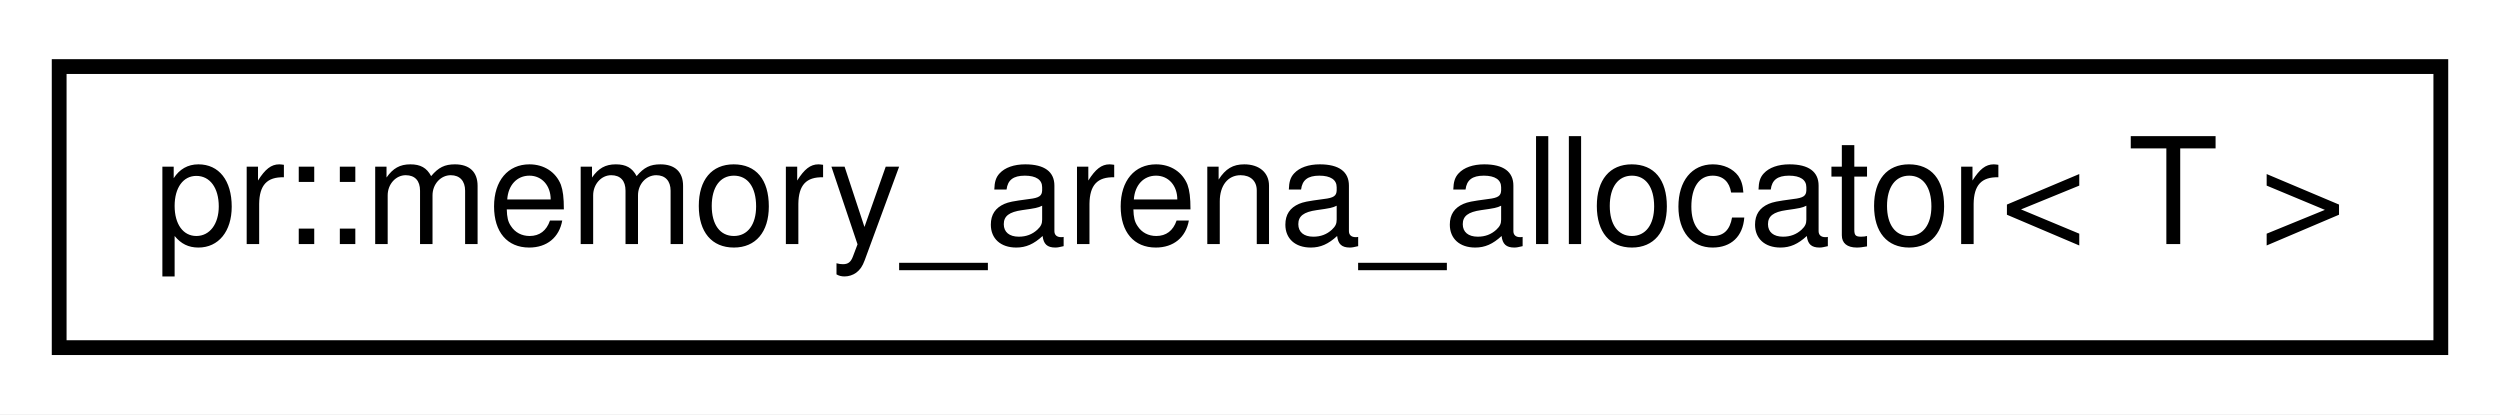
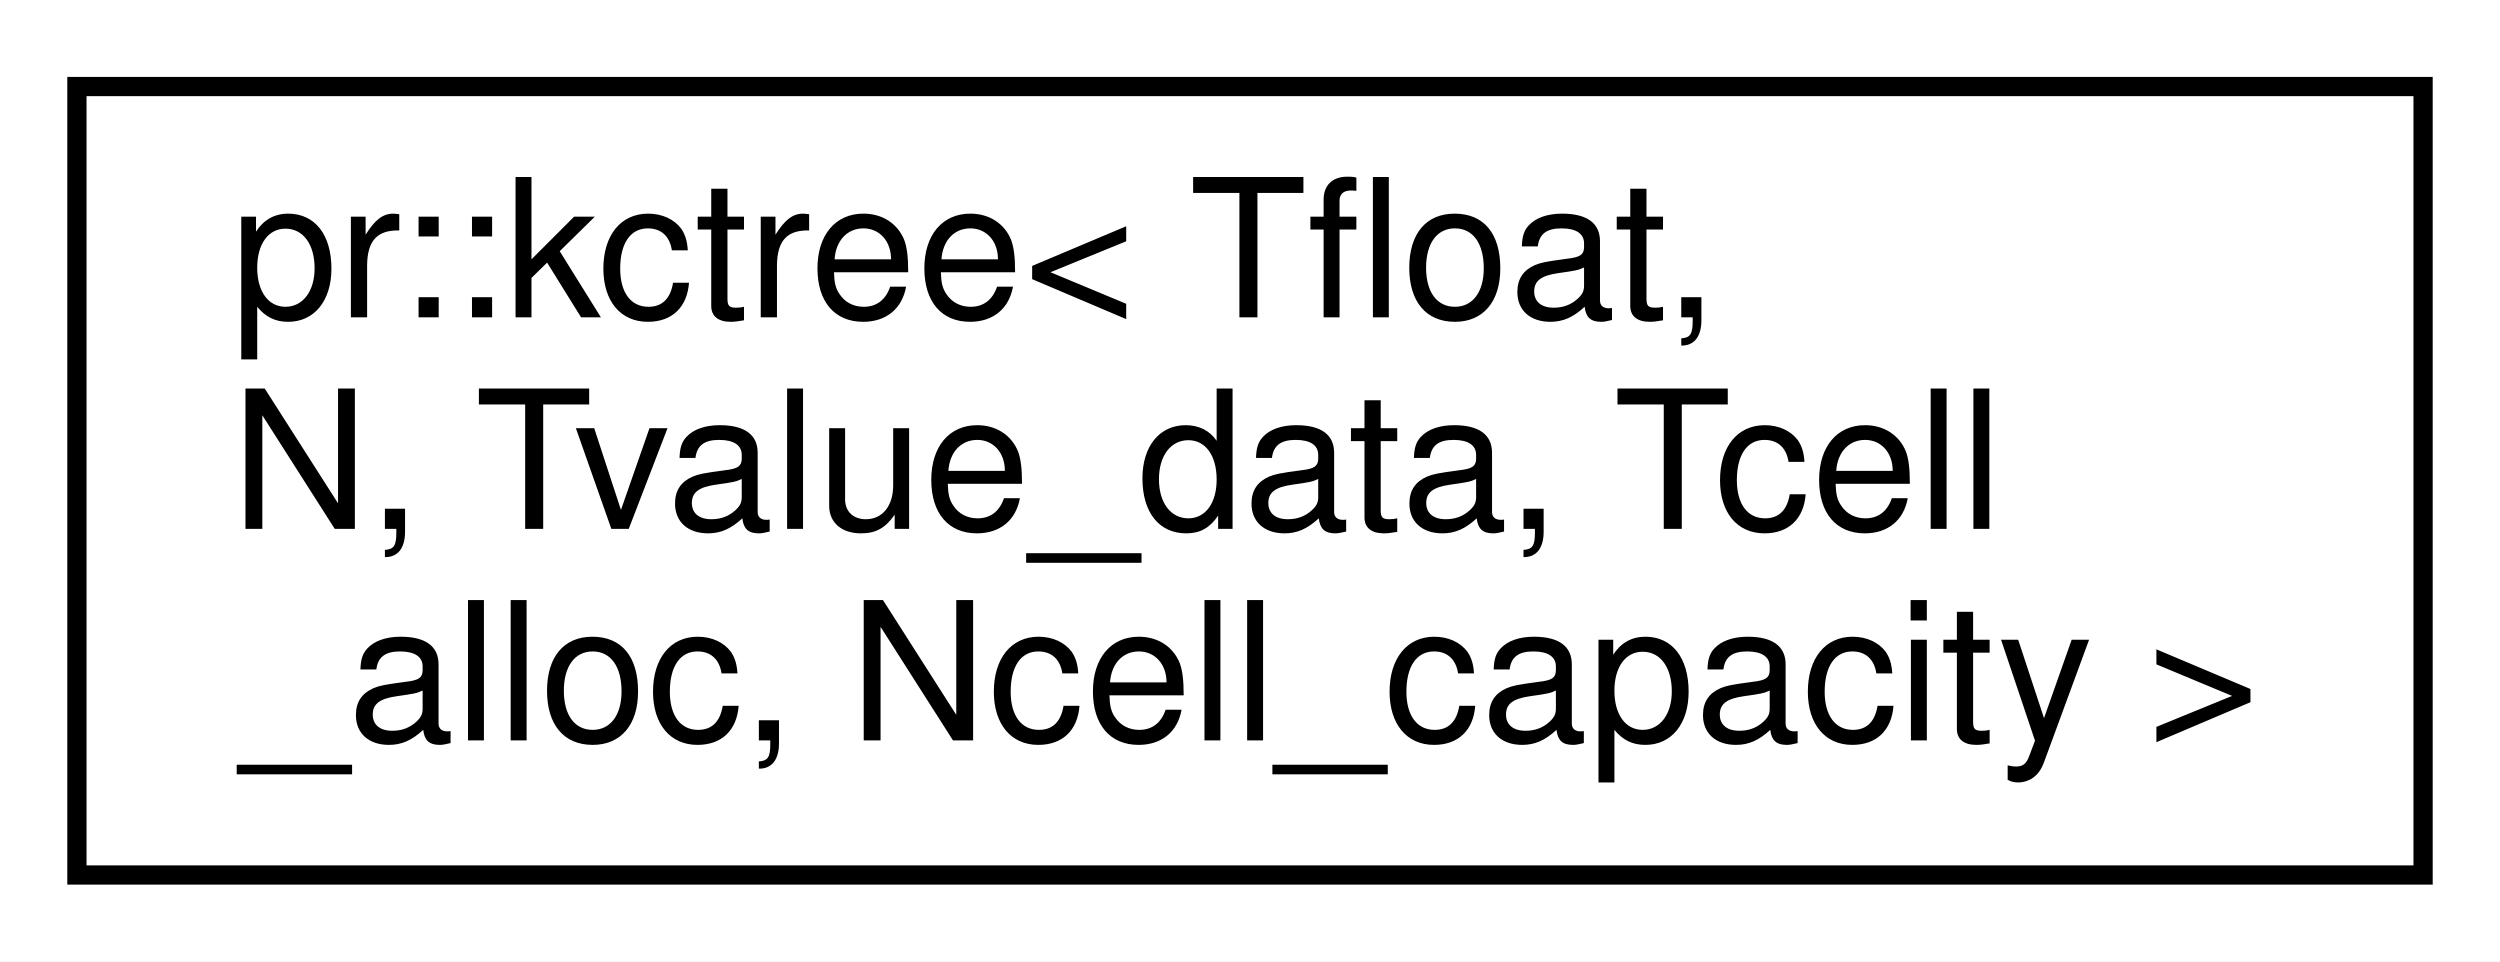
- <svg xmlns="http://www.w3.org/2000/svg" xmlns:xlink="http://www.w3.org/1999/xlink" width="169pt" height="28pt" viewBox="0.00 0.00 169.00 28.00">
-   <g id="graph0" class="graph" transform="scale(1 1) rotate(0) translate(4 24)">
-     <polygon fill="#ffffff" stroke="transparent" points="-4,4 -4,-24 165,-24 165,4 -4,4" />
+ <svg xmlns="http://www.w3.org/2000/svg" xmlns:xlink="http://www.w3.org/1999/xlink" width="130pt" height="50pt" viewBox="0.00 0.00 130.00 50.00">
+   <g id="graph0" class="graph" transform="scale(1 1) rotate(0) translate(4 46)">
+     <polygon fill="#ffffff" stroke="transparent" points="-4,4 -4,-46 126,-46 126,4 -4,4" />
    <g id="node1" class="node">
      <g id="a_node1">
-         <a xlink:href="classpr_1_1memory__arena__allocator.html" target="_top" xlink:title="Memory arena allocator. ">
-           <polygon fill="#ffffff" stroke="#000000" points="0,-.5 0,-19.5 161,-19.5 161,-.5 0,-.5" />
-           <text text-anchor="middle" x="80.5" y="-7.5" font-family="Helvetica,sans-Serif" font-size="10.00" fill="#000000">pr::memory_arena_allocator&lt; T &gt;</text>
+         <a xlink:href="classpr_1_1kctree.html" target="_top" xlink:title="k-c tree. ">
+           <polygon fill="#ffffff" stroke="#000000" points="0,-.5 0,-41.5 122,-41.5 122,-.5 0,-.5" />
+           <text text-anchor="start" x="8" y="-29.5" font-family="Helvetica,sans-Serif" font-size="10.00" fill="#000000">pr::kctree&lt; Tfloat,</text>
+           <text text-anchor="start" x="8" y="-18.5" font-family="Helvetica,sans-Serif" font-size="10.00" fill="#000000"> N, Tvalue_data, Tcell</text>
+           <text text-anchor="middle" x="61" y="-7.5" font-family="Helvetica,sans-Serif" font-size="10.00" fill="#000000">_alloc, Ncell_capacity &gt;</text>
        </a>
      </g>
    </g>
  </g>
</svg>
